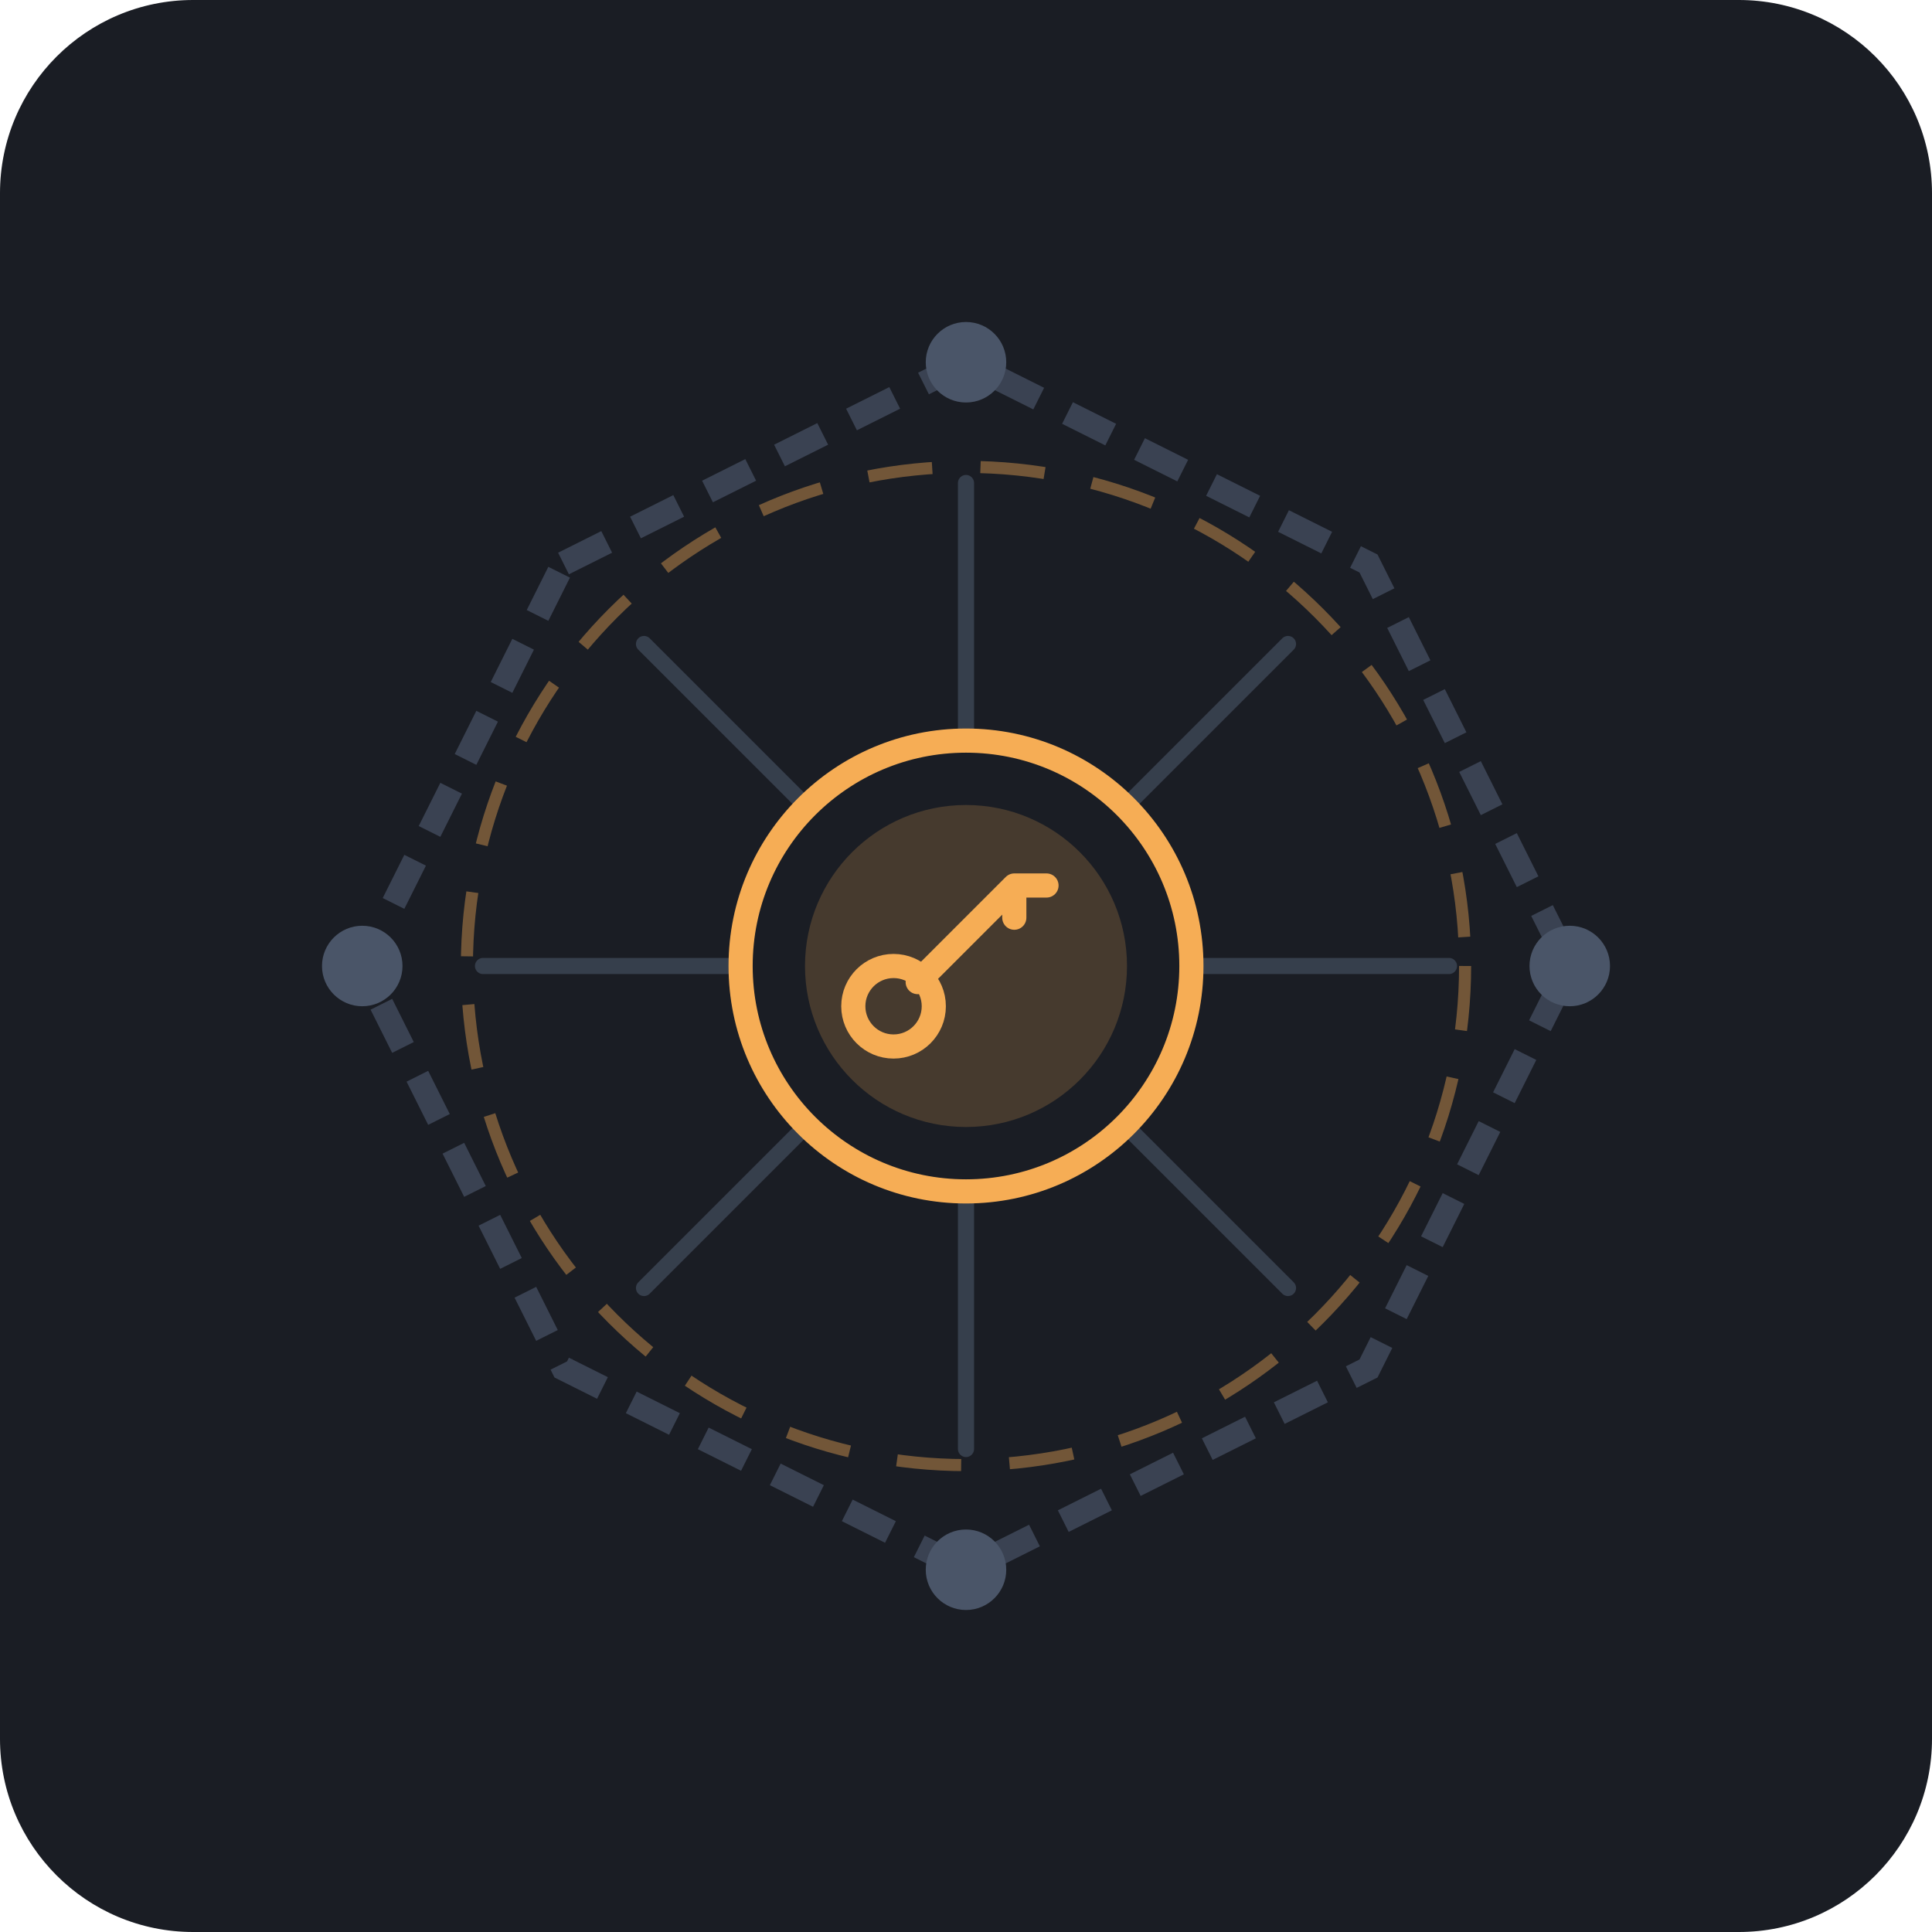
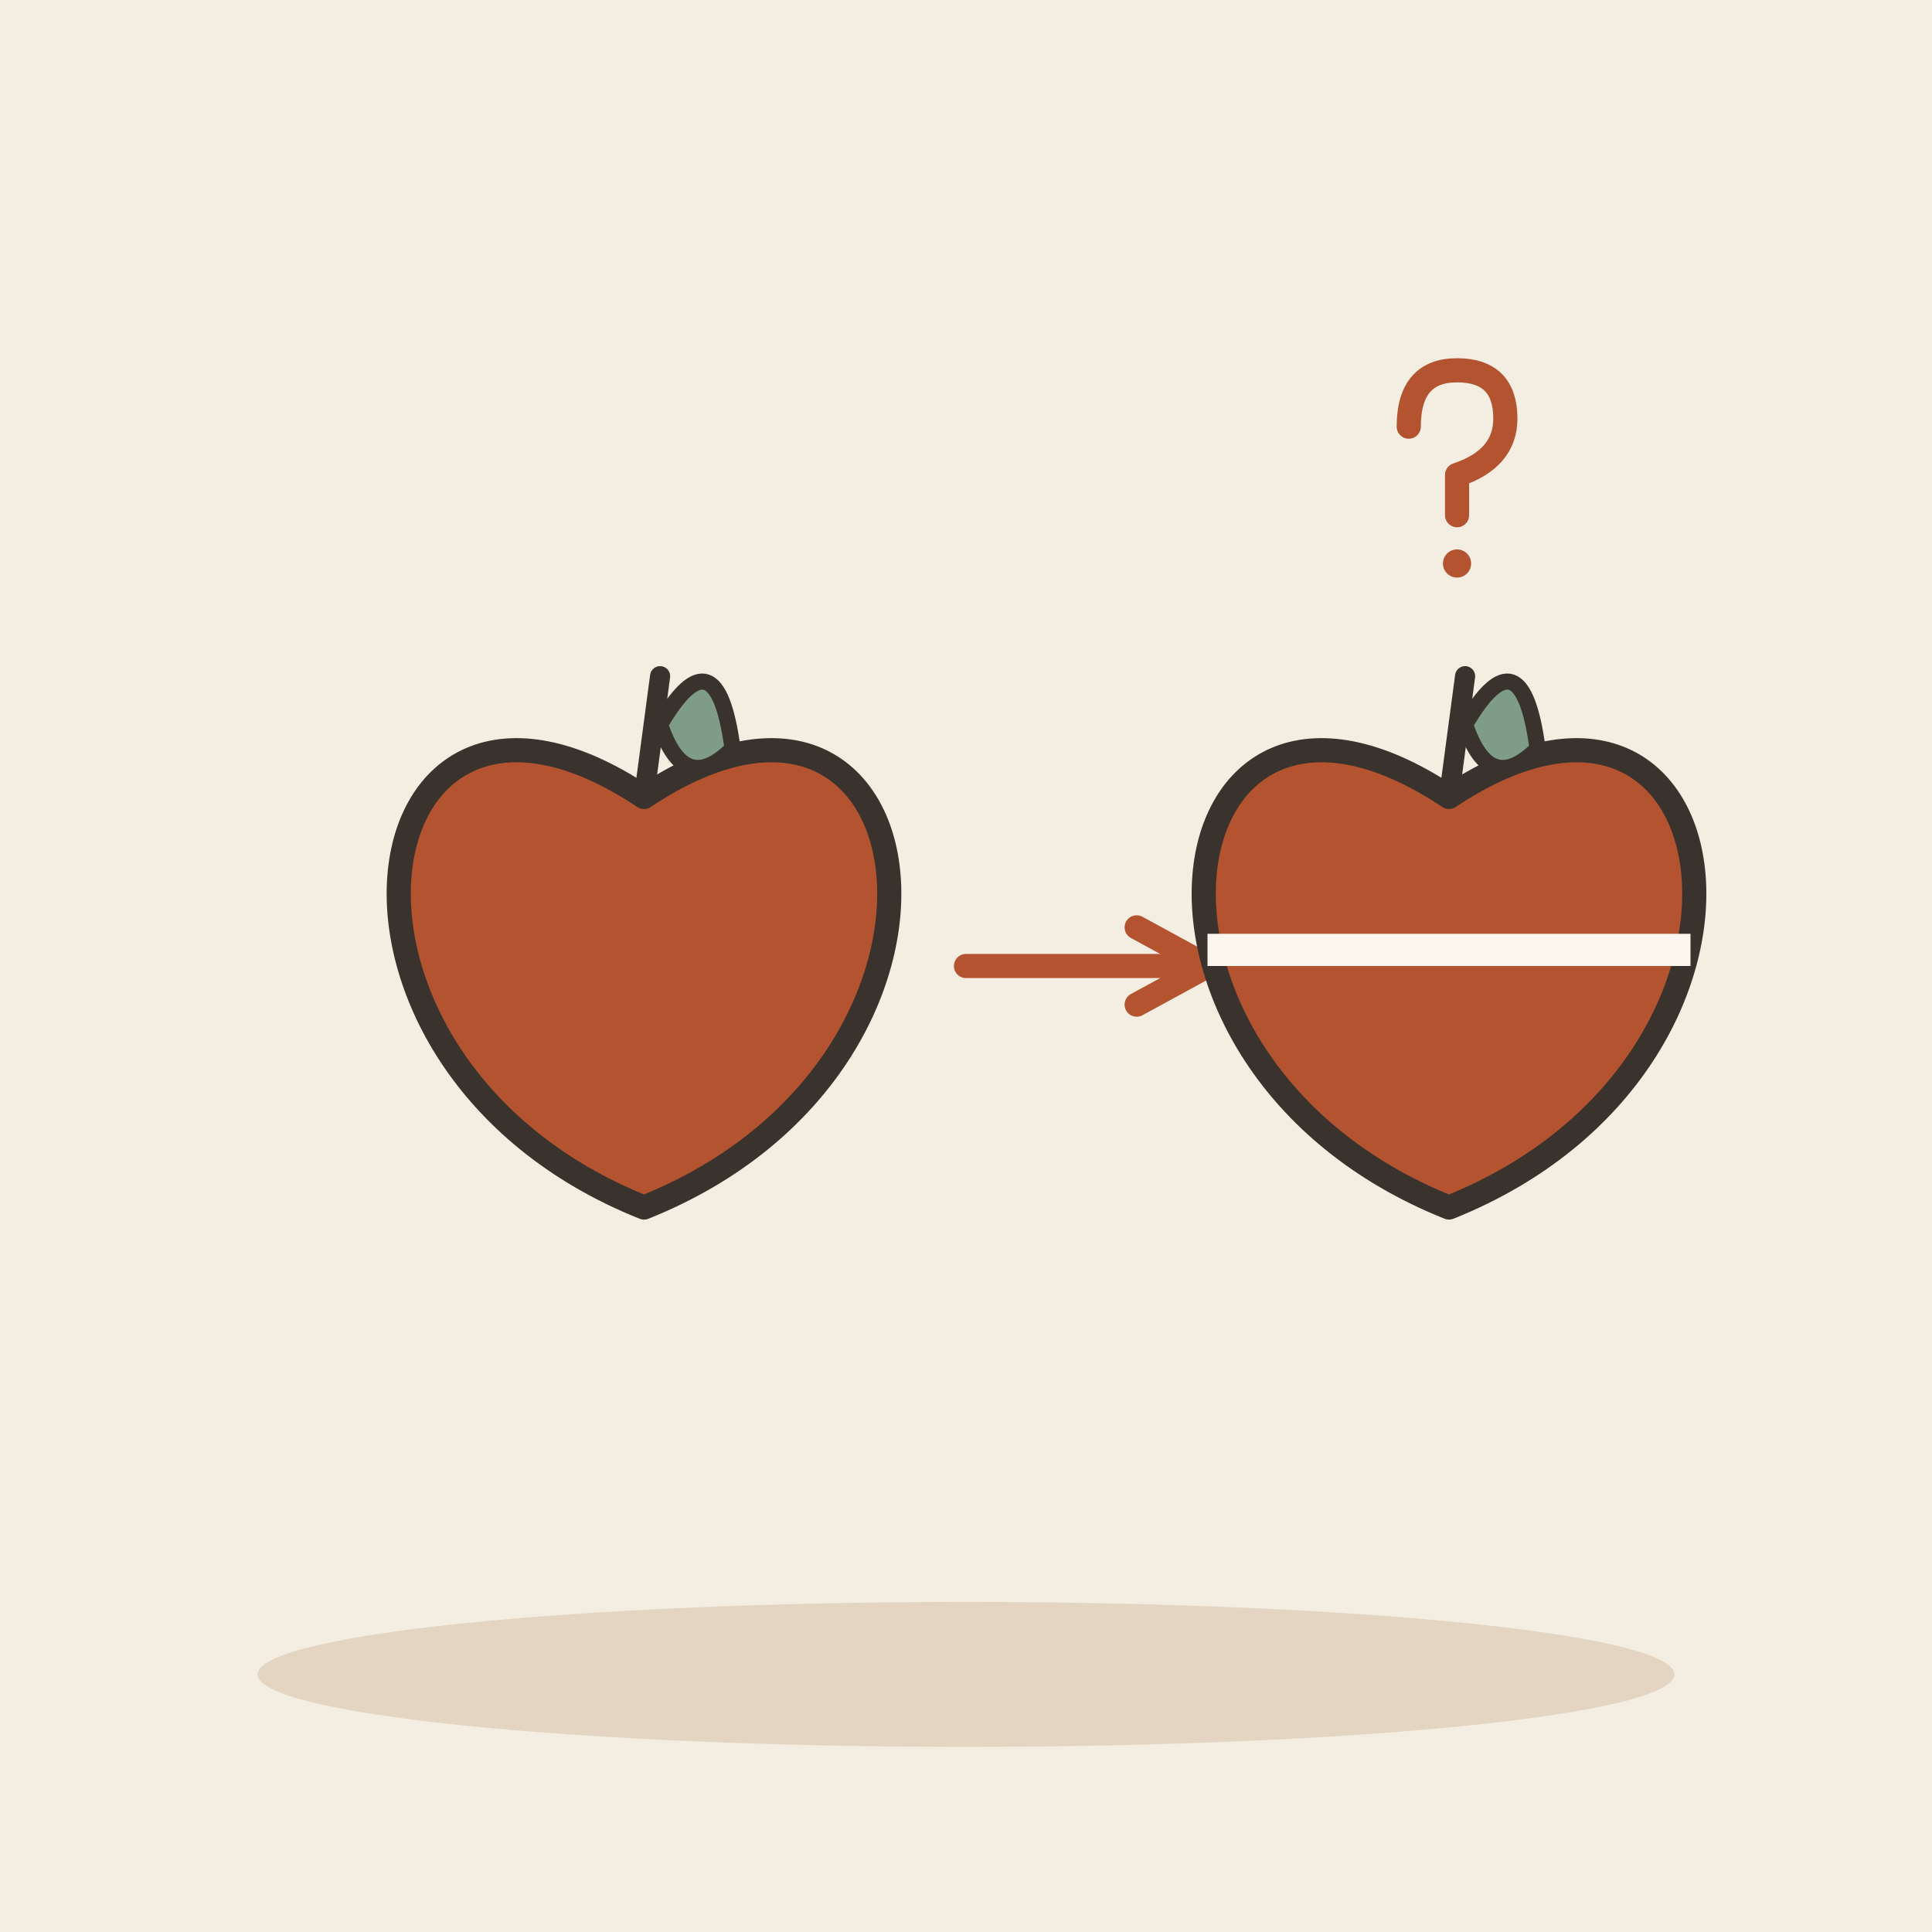
- <svg xmlns="http://www.w3.org/2000/svg" width="240" height="240" viewBox="0 0 240 240">
-   <rect width="240" height="240" rx="24" fill="#1A1D24" />
-   <g transform="translate(120, 120)">
-     <path d="M-50 -50 L0 -75 L50 -50 L75 0 L50 50 L0 75 L-50 50 L-75 0 Z" fill="none" stroke="#3A4252" stroke-width="3" stroke-dasharray="6 4" />
-     <path d="M-40 -40 L40 40 M-40 40 L40 -40 M0 -60 L0 60 M-60 0 L60 0" stroke="#4A5568" stroke-width="2" stroke-linecap="round" opacity="0.6" />
-     <circle cx="0" cy="-75" r="5" fill="#4A5568" />
-     <circle cx="75" cy="0" r="5" fill="#4A5568" />
-     <circle cx="0" cy="75" r="5" fill="#4A5568" />
-     <circle cx="-75" cy="0" r="5" fill="#4A5568" />
-     <circle cx="0" cy="0" r="28" fill="#1A1D24" stroke="#F6AD55" stroke-width="3" />
-     <circle cx="0" cy="0" r="20" fill="#F6AD55" opacity="0.2" />
-     <path d="M-6 2 L6 -10 M6 -10 L10 -10 M6 -10 L6 -6" stroke="#F6AD55" stroke-width="3" stroke-linecap="round" stroke-linejoin="round" />
-     <circle cx="-9" cy="5" r="5" fill="none" stroke="#F6AD55" stroke-width="3" />
-     <circle cx="0" cy="0" r="62" fill="none" stroke="#F6AD55" stroke-width="1.5" opacity="0.4" stroke-dasharray="8 6" />
+ <svg xmlns="http://www.w3.org/2000/svg" viewBox="0 0 240 240" data-style="editorial">
+   <rect width="240" height="240" fill="#F4EDE2" />
+   <ellipse cx="120" cy="208" rx="88" ry="9" fill="#E3D5C1" />
+   <g transform="translate(80 120)">
+     <path d="M0 -21C36 -45 45 12 0 30C-45 12 -36 -45 0 -21Z" fill="#B4532F" stroke="#3A332D" stroke-width="3" stroke-linecap="round" stroke-linejoin="round" />
+     <path d="M0 -21L2 -36" stroke="#3A332D" stroke-width="2.5" stroke-linecap="round" fill="none" />
+     <path d="M2 -30Q9 -42 11 -27Q5 -21 2 -30Z" fill="#7E9C86" stroke="#3A332D" stroke-width="2" stroke-linecap="round" stroke-linejoin="round" />
+   </g>
+   <path d="M120 120L150 120" stroke="#B4532F" stroke-width="3" stroke-linecap="round" fill="none" />
+   <path d="M141.2 124.8L150 120L141.2 115.2" fill="none" stroke="#B4532F" stroke-width="3" stroke-linecap="round" stroke-linejoin="round" />
+   <g transform="translate(180 120)">
+     <g transform="translate(0 0)">
+       <path d="M0 -21C36 -45 45 12 0 30C-45 12 -36 -45 0 -21Z" fill="#B4532F" stroke="#3A332D" stroke-width="3" stroke-linecap="round" stroke-linejoin="round" />
+       <path d="M0 -21L2 -36" stroke="#3A332D" stroke-width="2.5" stroke-linecap="round" fill="none" />
+       <path d="M2 -30Q9 -42 11 -27Q5 -21 2 -30Z" fill="#7E9C86" stroke="#3A332D" stroke-width="2" stroke-linecap="round" stroke-linejoin="round" />
+     </g>
+     <rect x="-30" y="-4" width="60" height="4" rx="0" fill="#FBF6EE" />
+   </g>
+   <g transform="translate(180 60) scale(0.5 0.5)">
+     <path d="M-10 -14Q-10 -28 2 -28Q14 -28 14 -16Q14 -6 2 -2L2 8" fill="none" stroke="#B4532F" stroke-width="6" stroke-linecap="round" stroke-linejoin="round" />
+     <circle cx="2" cy="20" r="3.5" fill="#B4532F" />
  </g>
</svg>
